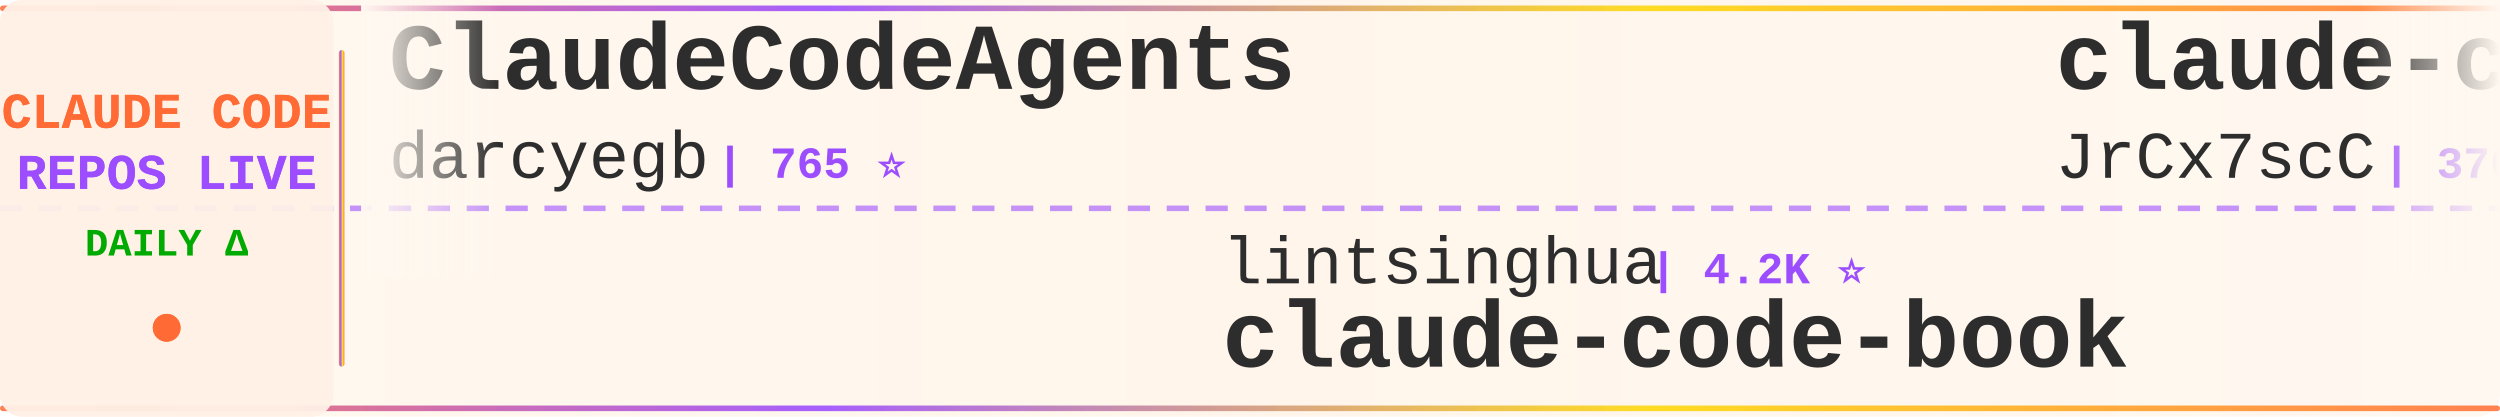
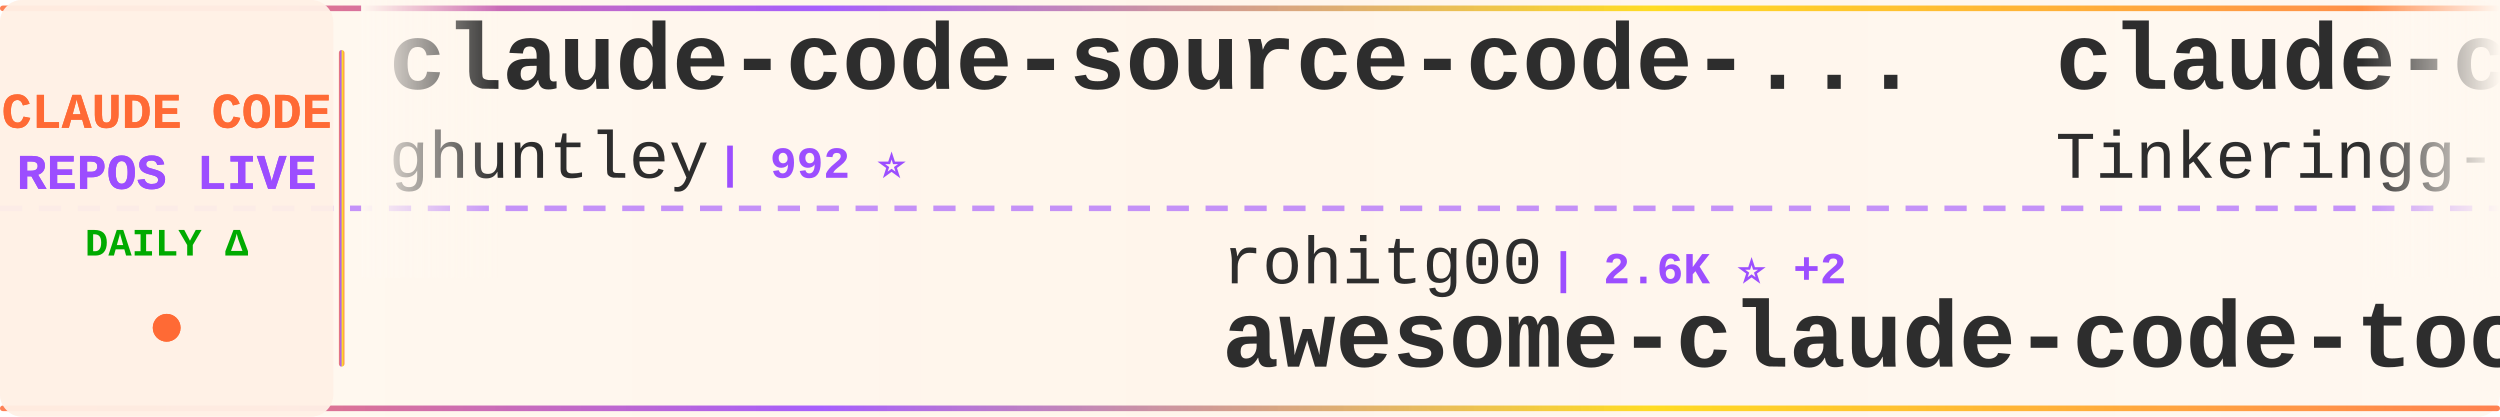
<svg xmlns="http://www.w3.org/2000/svg" width="900" height="150">
  <defs>
    <linearGradient id="tickerBg" x1="0%" y1="0%" x2="100%" y2="0%">
      <stop offset="0%" style="stop-color:#fff8f0;stop-opacity:0.98" />
      <stop offset="50%" style="stop-color:#fff5eb;stop-opacity:1" />
      <stop offset="100%" style="stop-color:#fff8f0;stop-opacity:0.98" />
    </linearGradient>
    <linearGradient id="borderGrad" x1="0%" y1="0%" x2="100%" y2="0%">
      <stop offset="0%" style="stop-color:#FF6B35;stop-opacity:0.85">
        <animate attributeName="stop-opacity" values="0.85;1;0.85" dur="2s" repeatCount="indefinite" />
      </stop>
      <stop offset="33%" style="stop-color:#9C4EFF;stop-opacity:0.9">
        <animate attributeName="stop-opacity" values="0.9;1;0.9" dur="2.2s" repeatCount="indefinite" />
      </stop>
      <stop offset="66%" style="stop-color:#FFD700;stop-opacity:0.85">
        <animate attributeName="stop-opacity" values="0.85;1;0.85" dur="1.8s" repeatCount="indefinite" />
      </stop>
      <stop offset="100%" style="stop-color:#FF6B35;stop-opacity:0.85">
        <animate attributeName="stop-opacity" values="0.85;1;0.85" dur="2s" repeatCount="indefinite" />
      </stop>
    </linearGradient>
    <filter id="textGlow">
      <feGaussianBlur stdDeviation="0.15" result="coloredBlur" />
      <feMerge>
        <feMergeNode in="coloredBlur" />
        <feMergeNode in="SourceGraphic" />
      </feMerge>
    </filter>
    <filter id="metricGlow">
      <feGaussianBlur stdDeviation="0.2" result="coloredBlur" />
      <feMerge>
        <feMergeNode in="coloredBlur" />
        <feMergeNode in="SourceGraphic" />
      </feMerge>
    </filter>
    <linearGradient id="leftFade" x1="0%" y1="0%" x2="100%" y2="0%">
      <stop offset="0%" style="stop-color:#fff8f0;stop-opacity:1" />
      <stop offset="100%" style="stop-color:#fff8f0;stop-opacity:0" />
    </linearGradient>
    <linearGradient id="rightFade" x1="0%" y1="0%" x2="100%" y2="0%">
      <stop offset="0%" style="stop-color:#fff8f0;stop-opacity:0" />
      <stop offset="100%" style="stop-color:#fff8f0;stop-opacity:1" />
    </linearGradient>
  </defs>
  <rect width="900" height="150" fill="url(#tickerBg)" rx="8" />
  <rect x="0" y="2" width="900" height="2" fill="url(#borderGrad)" rx="1" />
  <rect x="0" y="146" width="900" height="2" fill="url(#borderGrad)" rx="1" />
  <line x1="0" y1="75" x2="900" y2="75" stroke="#9C4EFF" stroke-width="2" stroke-dasharray="8 6" opacity="0.6" />
  <rect x="0" y="0" width="120" height="150" fill="#fff0e6" opacity="0.95" rx="8" />
  <text x="60" y="46" font-family="'Courier New', monospace" font-size="18" font-weight="bold" fill="#FF6B35" text-anchor="middle" filter="url(#textGlow)">
    CLAUDE CODE
  </text>
  <text x="60" y="68" font-family="'Courier New', monospace" font-size="18" font-weight="bold" fill="#9C4EFF" text-anchor="middle" filter="url(#textGlow)">
    REPOS LIVE
  </text>
  <text x="60" y="92" font-family="'Courier New', monospace" font-size="14" font-weight="bold" fill="#00aa00" text-anchor="middle">
    DAILY Δ
  </text>
  <circle cx="60" cy="118" r="5" fill="#FF6B35" filter="url(#metricGlow)">
    <animate attributeName="r" values="4;6;4" dur="1.5s" repeatCount="indefinite" />
    <animate attributeName="opacity" values="0.6;1;0.6" dur="1.5s" repeatCount="indefinite" />
  </circle>
  <rect x="122" y="18" width="2" height="114" fill="url(#borderGrad)" rx="1" />
  <clipPath id="tickerClip">
    <rect x="130" y="0" width="770" height="150" />
  </clipPath>
  <g clip-path="url(#tickerClip)">
    <g id="tickerItems">
      <animateTransform attributeName="transform" attributeType="XML" type="translate" from="0 0" to="-3000 0" dur="54s" repeatCount="indefinite" />
      <g transform="translate(0, 0)">
-         <text x="140" y="32" font-family="'Courier New', monospace" font-size="34" font-weight="bold" fill="#2d2d2d">ClaudeCodeAgents</text>
-         <text x="140" y="64" font-family="'Courier New', monospace" font-size="24" font-weight="normal" fill="#2d2d2d" opacity="1.0">darcyegb</text>
-         <text x="258" y="64" font-family="'Courier New', monospace" font-size="16" font-weight="bold" fill="#9C4EFF"> | 765 ⭐</text>
+         <text x="140" y="32" font-family="'Courier New', monospace" font-size="34" font-weight="bold" fill="#2d2d2d">claude-code-source-code-...</text>
+         <text x="140" y="64" font-family="'Courier New', monospace" font-size="24" font-weight="normal" fill="#2d2d2d" opacity="1.0">ghuntley</text>
+         <text x="258" y="64" font-family="'Courier New', monospace" font-size="16" font-weight="bold" fill="#9C4EFF"> | 992 ⭐</text>
      </g>
      <g transform="translate(300, 0)">
-         <text x="140" y="102" font-family="'Courier New', monospace" font-size="24" font-weight="normal" fill="#2d2d2d" opacity="1.0">lintsinghua</text>
-         <text x="294" y="102" font-family="'Courier New', monospace" font-size="16" font-weight="bold" fill="#9C4EFF"> | 4.2K ⭐</text>
-         <text x="140" y="132" font-family="'Courier New', monospace" font-size="34" font-weight="bold" fill="#2d2d2d">claude-code-book</text>
+         <text x="140" y="102" font-family="'Courier New', monospace" font-size="24" font-weight="normal" fill="#2d2d2d" opacity="1.0">rohitg00</text>
+         <text x="258" y="102" font-family="'Courier New', monospace" font-size="16" font-weight="bold" fill="#9C4EFF"> | 2.6K ⭐ +2</text>
+         <text x="140" y="132" font-family="'Courier New', monospace" font-size="34" font-weight="bold" fill="#2d2d2d">awesome-claude-code-tool...</text>
      </g>
      <g transform="translate(600, 0)">
-         <text x="140" y="32" font-family="'Courier New', monospace" font-size="34" font-weight="bold" fill="#2d2d2d">claude-code-source</text>
-         <text x="140" y="64" font-family="'Courier New', monospace" font-size="24" font-weight="normal" fill="#2d2d2d" opacity="1.0">JrCx7scC</text>
-         <text x="258" y="64" font-family="'Courier New', monospace" font-size="16" font-weight="bold" fill="#9C4EFF"> | 376 ⭐</text>
+         <text x="140" y="32" font-family="'Courier New', monospace" font-size="34" font-weight="bold" fill="#2d2d2d">claude-code</text>
+         <text x="140" y="64" font-family="'Courier New', monospace" font-size="24" font-weight="normal" fill="#2d2d2d" opacity="1.0">Tinkeringg-Lab</text>
+         <text x="330" y="64" font-family="'Courier New', monospace" font-size="16" font-weight="bold" fill="#9C4EFF"> | 212 ⭐</text>
      </g>
      <g transform="translate(900, 0)">
-         <text x="140" y="102" font-family="'Courier New', monospace" font-size="24" font-weight="normal" fill="#2d2d2d" opacity="1.0">jarmuine</text>
-         <text x="258" y="102" font-family="'Courier New', monospace" font-size="16" font-weight="bold" fill="#9C4EFF"> | 2.3K ⭐</text>
-         <text x="140" y="132" font-family="'Courier New', monospace" font-size="34" font-weight="bold" fill="#2d2d2d">claude-code</text>
+         <text x="140" y="102" font-family="'Courier New', monospace" font-size="24" font-weight="normal" fill="#2d2d2d" opacity="1.0">anthropics</text>
+         <text x="282" y="102" font-family="'Courier New', monospace" font-size="16" font-weight="bold" fill="#9C4EFF"> | 6.2K ⭐ +3</text>
+         <text x="140" y="132" font-family="'Courier New', monospace" font-size="34" font-weight="bold" fill="#2d2d2d">claude-code-security-rev...</text>
      </g>
      <g transform="translate(1200, 0)">
-         <text x="140" y="32" font-family="'Courier New', monospace" font-size="34" font-weight="bold" fill="#2d2d2d">claude-code-harness</text>
-         <text x="140" y="64" font-family="'Courier New', monospace" font-size="24" font-weight="normal" fill="#2d2d2d" opacity="1.0">Chachamaru127</text>
-         <text x="318" y="64" font-family="'Courier New', monospace" font-size="16" font-weight="bold" fill="#9C4EFF"> | 3.1K ⭐</text>
+         <text x="140" y="32" font-family="'Courier New', monospace" font-size="34" font-weight="bold" fill="#2d2d2d">claude-code-rev</text>
+         <text x="140" y="64" font-family="'Courier New', monospace" font-size="24" font-weight="normal" fill="#2d2d2d" opacity="1.0">oboard</text>
+         <text x="234" y="64" font-family="'Courier New', monospace" font-size="16" font-weight="bold" fill="#9C4EFF"> | 3.3K ⭐ +1</text>
      </g>
      <g transform="translate(1500, 0)">
-         <text x="140" y="102" font-family="'Courier New', monospace" font-size="24" font-weight="normal" fill="#2d2d2d" opacity="1.0">lowcortisolprogrammer</text>
-         <text x="414" y="102" font-family="'Courier New', monospace" font-size="16" font-weight="bold" fill="#9C4EFF"> | 171 ⭐</text>
-         <text x="140" y="132" font-family="'Courier New', monospace" font-size="34" font-weight="bold" fill="#2d2d2d">claude-code</text>
+         <text x="140" y="102" font-family="'Courier New', monospace" font-size="24" font-weight="normal" fill="#2d2d2d" opacity="1.0">huangserva</text>
+         <text x="282" y="102" font-family="'Courier New', monospace" font-size="16" font-weight="bold" fill="#9C4EFF"> | 629 ⭐</text>
+         <text x="140" y="132" font-family="'Courier New', monospace" font-size="34" font-weight="bold" fill="#2d2d2d">claude-code-cli</text>
      </g>
      <g transform="translate(1800, 0)">
-         <text x="140" y="32" font-family="'Courier New', monospace" font-size="34" font-weight="bold" fill="#2d2d2d">claude-code</text>
-         <text x="140" y="64" font-family="'Courier New', monospace" font-size="24" font-weight="normal" fill="#2d2d2d" opacity="1.0">claude-code-best</text>
-         <text x="354" y="64" font-family="'Courier New', monospace" font-size="16" font-weight="bold" fill="#9C4EFF"> | 22.6K ⭐ +3</text>
+         <text x="140" y="32" font-family="'Courier New', monospace" font-size="34" font-weight="bold" fill="#2d2d2d">ralph-claude-code</text>
+         <text x="140" y="64" font-family="'Courier New', monospace" font-size="24" font-weight="normal" fill="#2d2d2d" opacity="1.0">frankbria</text>
+         <text x="270" y="64" font-family="'Courier New', monospace" font-size="16" font-weight="bold" fill="#9C4EFF"> | 9.6K ⭐ +1</text>
      </g>
      <g transform="translate(2100, 0)">
-         <text x="140" y="102" font-family="'Courier New', monospace" font-size="24" font-weight="normal" fill="#2d2d2d" opacity="1.0">affaan-m</text>
-         <text x="258" y="102" font-family="'Courier New', monospace" font-size="16" font-weight="bold" fill="#9C4EFF"> | 261.0K ⭐ -1</text>
-         <text x="140" y="132" font-family="'Courier New', monospace" font-size="34" font-weight="bold" fill="#2d2d2d">ECC</text>
+         <text x="140" y="102" font-family="'Courier New', monospace" font-size="24" font-weight="normal" fill="#2d2d2d" opacity="1.0">ykdojo</text>
+         <text x="234" y="102" font-family="'Courier New', monospace" font-size="16" font-weight="bold" fill="#9C4EFF"> | 10.1K ⭐ +2</text>
+         <text x="140" y="132" font-family="'Courier New', monospace" font-size="34" font-weight="bold" fill="#2d2d2d">claude-code-tips</text>
      </g>
      <g transform="translate(2400, 0)">
-         <text x="140" y="32" font-family="'Courier New', monospace" font-size="34" font-weight="bold" fill="#2d2d2d">claude-code-telegram</text>
-         <text x="140" y="64" font-family="'Courier New', monospace" font-size="24" font-weight="normal" fill="#2d2d2d" opacity="1.0">overwirehq</text>
-         <text x="282" y="64" font-family="'Courier New', monospace" font-size="16" font-weight="bold" fill="#9C4EFF"> | 2.8K ⭐</text>
+         <text x="140" y="32" font-family="'Courier New', monospace" font-size="34" font-weight="bold" fill="#2d2d2d">skills</text>
+         <text x="140" y="64" font-family="'Courier New', monospace" font-size="24" font-weight="normal" fill="#2d2d2d" opacity="1.0">anthropics</text>
+         <text x="282" y="64" font-family="'Courier New', monospace" font-size="16" font-weight="bold" fill="#9C4EFF"> | 176.9K ⭐ +54</text>
      </g>
      <g transform="translate(2700, 0)">
-         <text x="140" y="102" font-family="'Courier New', monospace" font-size="24" font-weight="normal" fill="#2d2d2d" opacity="1.0">jqueryscript</text>
-         <text x="306" y="102" font-family="'Courier New', monospace" font-size="16" font-weight="bold" fill="#9C4EFF"> | 516 ⭐</text>
-         <text x="140" y="132" font-family="'Courier New', monospace" font-size="34" font-weight="bold" fill="#2d2d2d">awesome-claude-code</text>
+         <text x="140" y="102" font-family="'Courier New', monospace" font-size="24" font-weight="normal" fill="#2d2d2d" opacity="1.0">FlorianBruniaux</text>
+         <text x="342" y="102" font-family="'Courier New', monospace" font-size="16" font-weight="bold" fill="#9C4EFF"> | 6.0K ⭐ +4</text>
+         <text x="140" y="132" font-family="'Courier New', monospace" font-size="34" font-weight="bold" fill="#2d2d2d">claude-code-ultimate-gui...</text>
      </g>
      <g transform="translate(3000, 0)">
-         <text x="140" y="32" font-family="'Courier New', monospace" font-size="34" font-weight="bold" fill="#2d2d2d">ClaudeCodeAgents</text>
-         <text x="140" y="64" font-family="'Courier New', monospace" font-size="24" font-weight="normal" fill="#2d2d2d" opacity="1.0">darcyegb</text>
-         <text x="258" y="64" font-family="'Courier New', monospace" font-size="16" font-weight="bold" fill="#9C4EFF"> | 765 ⭐</text>
+         <text x="140" y="32" font-family="'Courier New', monospace" font-size="34" font-weight="bold" fill="#2d2d2d">claude-code-source-code-...</text>
+         <text x="140" y="64" font-family="'Courier New', monospace" font-size="24" font-weight="normal" fill="#2d2d2d" opacity="1.0">ghuntley</text>
+         <text x="258" y="64" font-family="'Courier New', monospace" font-size="16" font-weight="bold" fill="#9C4EFF"> | 992 ⭐</text>
      </g>
      <g transform="translate(3300, 0)">
-         <text x="140" y="102" font-family="'Courier New', monospace" font-size="24" font-weight="normal" fill="#2d2d2d" opacity="1.0">lintsinghua</text>
-         <text x="294" y="102" font-family="'Courier New', monospace" font-size="16" font-weight="bold" fill="#9C4EFF"> | 4.2K ⭐</text>
-         <text x="140" y="132" font-family="'Courier New', monospace" font-size="34" font-weight="bold" fill="#2d2d2d">claude-code-book</text>
+         <text x="140" y="102" font-family="'Courier New', monospace" font-size="24" font-weight="normal" fill="#2d2d2d" opacity="1.0">rohitg00</text>
+         <text x="258" y="102" font-family="'Courier New', monospace" font-size="16" font-weight="bold" fill="#9C4EFF"> | 2.6K ⭐ +2</text>
+         <text x="140" y="132" font-family="'Courier New', monospace" font-size="34" font-weight="bold" fill="#2d2d2d">awesome-claude-code-tool...</text>
      </g>
      <g transform="translate(3600, 0)">
-         <text x="140" y="32" font-family="'Courier New', monospace" font-size="34" font-weight="bold" fill="#2d2d2d">claude-code-source</text>
-         <text x="140" y="64" font-family="'Courier New', monospace" font-size="24" font-weight="normal" fill="#2d2d2d" opacity="1.0">JrCx7scC</text>
-         <text x="258" y="64" font-family="'Courier New', monospace" font-size="16" font-weight="bold" fill="#9C4EFF"> | 376 ⭐</text>
+         <text x="140" y="32" font-family="'Courier New', monospace" font-size="34" font-weight="bold" fill="#2d2d2d">claude-code</text>
+         <text x="140" y="64" font-family="'Courier New', monospace" font-size="24" font-weight="normal" fill="#2d2d2d" opacity="1.0">Tinkeringg-Lab</text>
+         <text x="330" y="64" font-family="'Courier New', monospace" font-size="16" font-weight="bold" fill="#9C4EFF"> | 212 ⭐</text>
      </g>
      <g transform="translate(3900, 0)">
-         <text x="140" y="102" font-family="'Courier New', monospace" font-size="24" font-weight="normal" fill="#2d2d2d" opacity="1.0">jarmuine</text>
-         <text x="258" y="102" font-family="'Courier New', monospace" font-size="16" font-weight="bold" fill="#9C4EFF"> | 2.3K ⭐</text>
-         <text x="140" y="132" font-family="'Courier New', monospace" font-size="34" font-weight="bold" fill="#2d2d2d">claude-code</text>
+         <text x="140" y="102" font-family="'Courier New', monospace" font-size="24" font-weight="normal" fill="#2d2d2d" opacity="1.0">anthropics</text>
+         <text x="282" y="102" font-family="'Courier New', monospace" font-size="16" font-weight="bold" fill="#9C4EFF"> | 6.2K ⭐ +3</text>
+         <text x="140" y="132" font-family="'Courier New', monospace" font-size="34" font-weight="bold" fill="#2d2d2d">claude-code-security-rev...</text>
      </g>
    </g>
  </g>
  <rect x="130" y="0" width="50" height="100" fill="url(#leftFade)" />
  <rect x="850" y="0" width="50" height="100" fill="url(#rightFade)" />
</svg>
